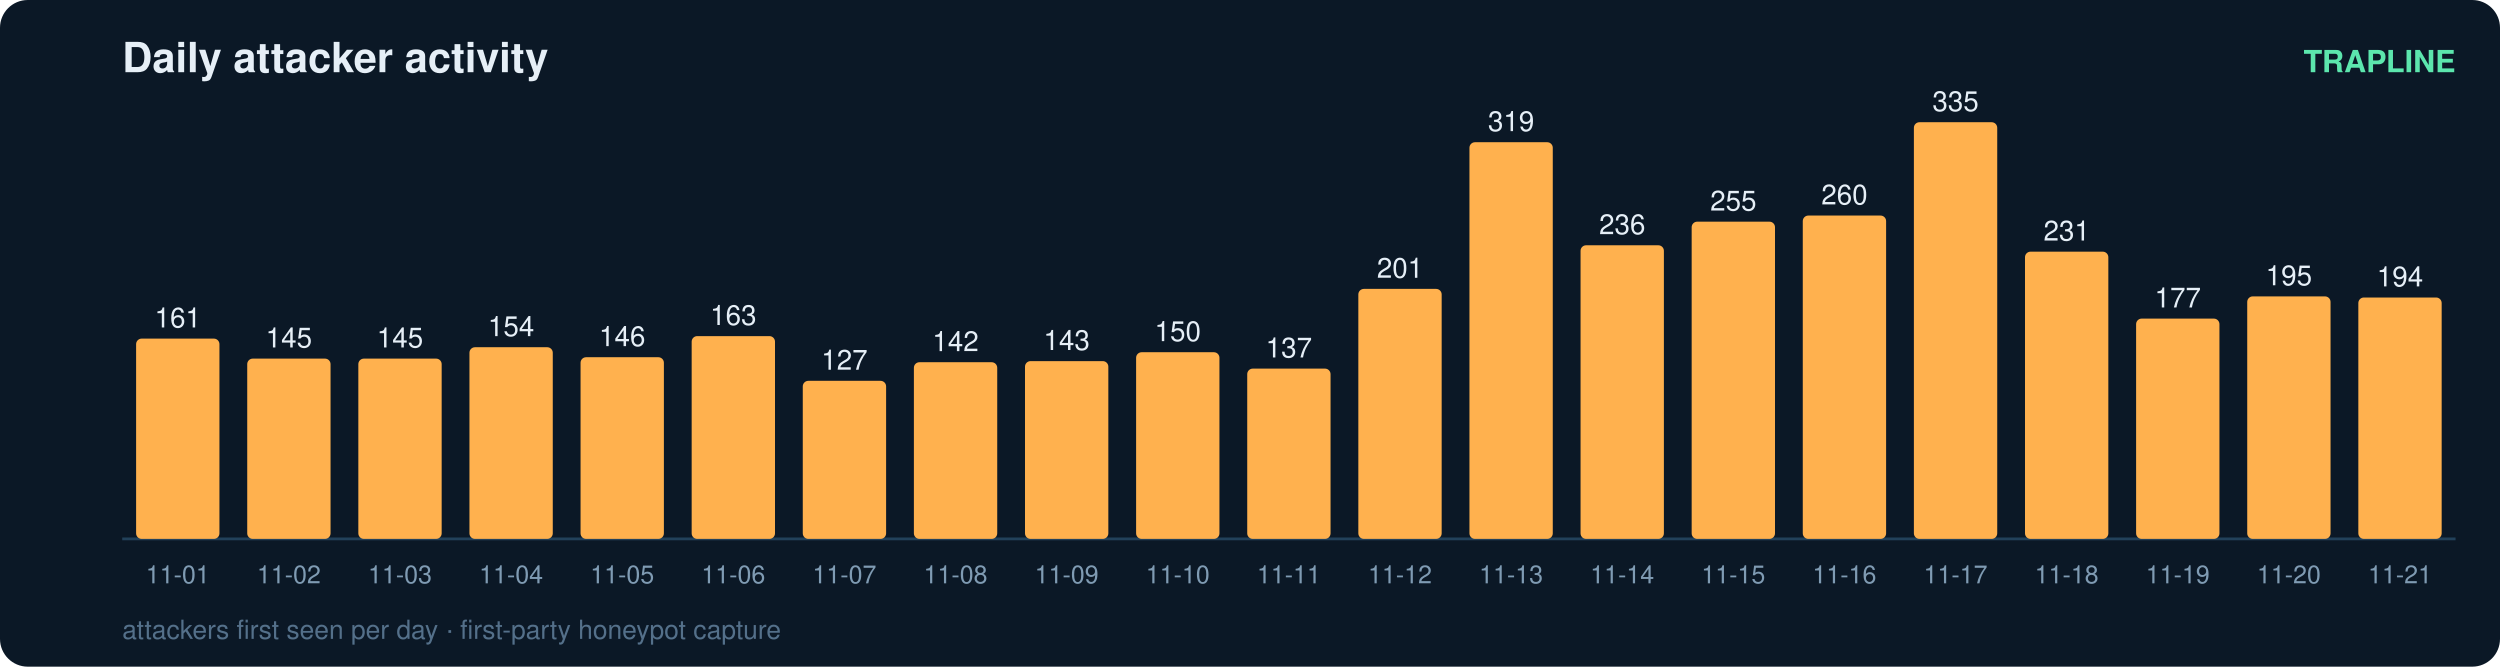
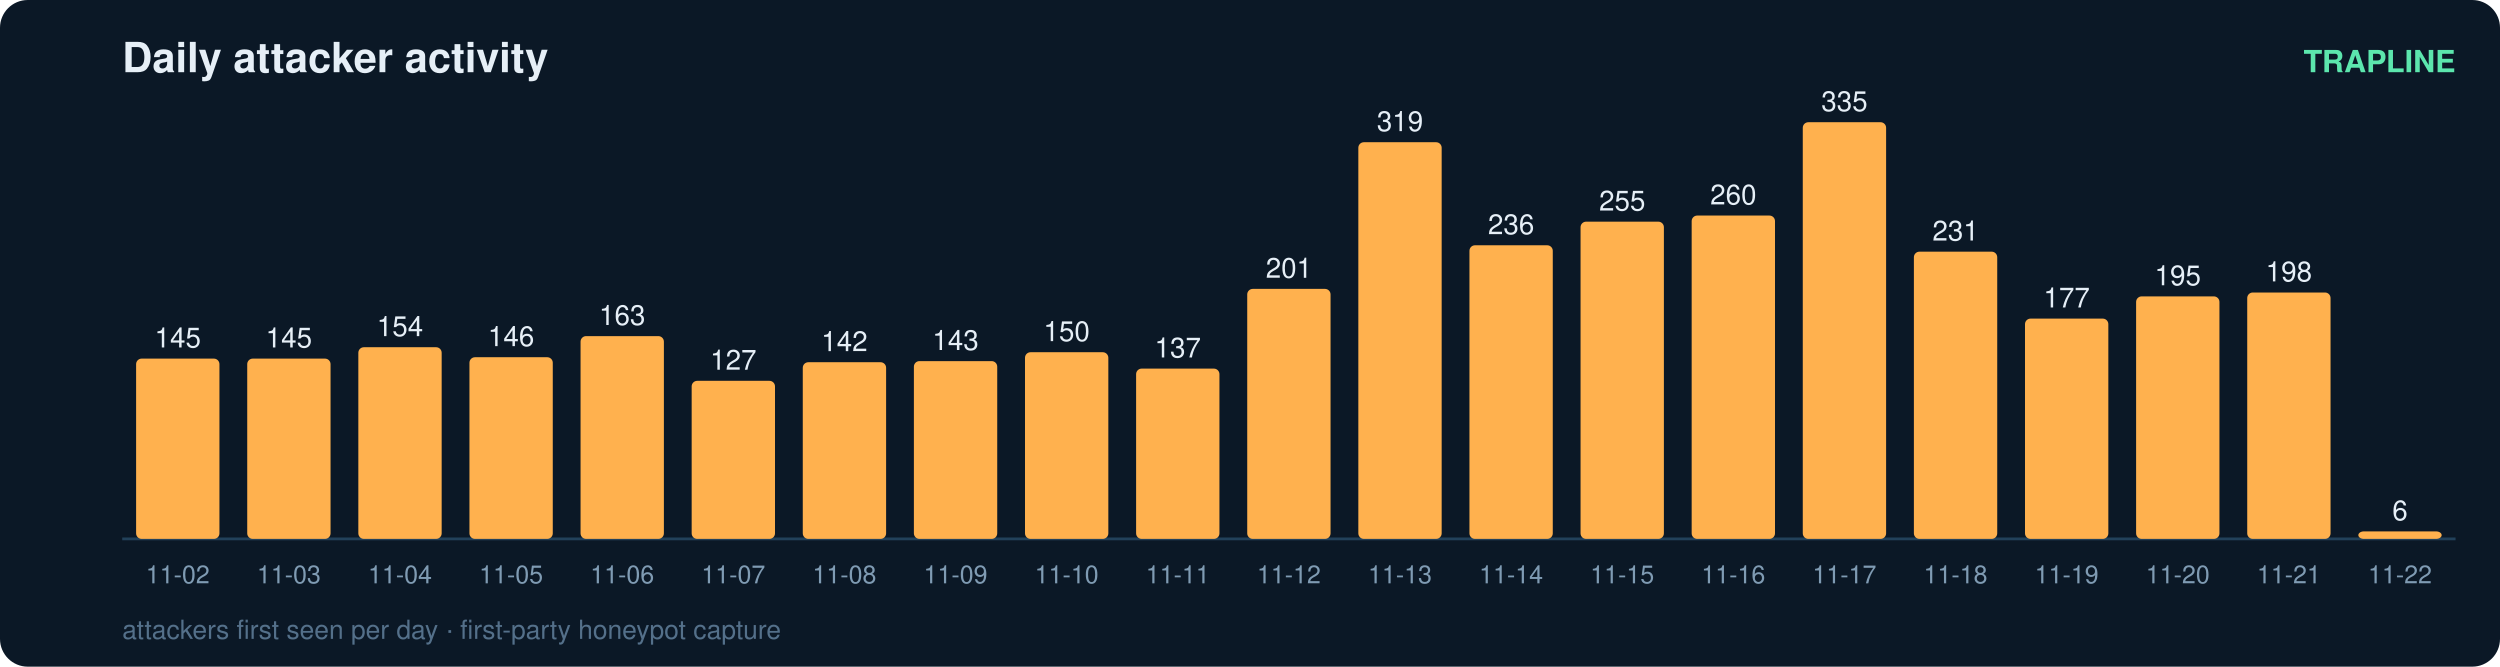
<svg xmlns="http://www.w3.org/2000/svg" width="900" height="240" viewBox="0 0 900 240" font-family="ui-sans-serif,Segoe UI,Helvetica,Arial">
  <rect width="900" height="240" rx="10" fill="#0b1826" />
  <text x="44" y="26" fill="#e6eff7" font-size="15" font-weight="700">Daily attacker activity</text>
  <text x="884" y="26" fill="#5ce6ad" font-size="11" text-anchor="end" font-weight="600">TRAPLINE</text>
  <line x1="44" y1="194" x2="884" y2="194" stroke="#22415a" stroke-width="1" />
-   <rect x="49" y="121.9" width="30" height="72.1" rx="2" fill="#ffb14e" />
-   <text x="64.0" y="117.9" fill="#e6eff7" font-size="10" text-anchor="middle" font-variant-numeric="tabular-nums">161</text>
-   <text x="64.0" y="210.0" fill="#7f9bb3" font-size="9" text-anchor="middle">11-01</text>
+   <rect x="49" y="129.1" width="30" height="64.9" rx="2" fill="#ffb14e" />
+   <text x="64.0" y="125.1" fill="#e6eff7" font-size="10" text-anchor="middle" font-variant-numeric="tabular-nums">145</text>
+   <text x="64.0" y="210.0" fill="#7f9bb3" font-size="9" text-anchor="middle">11-02</text>
  <rect x="89" y="129.1" width="30" height="64.9" rx="2" fill="#ffb14e" />
  <text x="104.0" y="125.1" fill="#e6eff7" font-size="10" text-anchor="middle" font-variant-numeric="tabular-nums">145</text>
-   <text x="104.0" y="210.0" fill="#7f9bb3" font-size="9" text-anchor="middle">11-02</text>
-   <rect x="129" y="129.1" width="30" height="64.9" rx="2" fill="#ffb14e" />
-   <text x="144.0" y="125.1" fill="#e6eff7" font-size="10" text-anchor="middle" font-variant-numeric="tabular-nums">145</text>
-   <text x="144.0" y="210.0" fill="#7f9bb3" font-size="9" text-anchor="middle">11-03</text>
-   <rect x="169" y="125.0" width="30" height="69.0" rx="2" fill="#ffb14e" />
-   <text x="184.0" y="121.0" fill="#e6eff7" font-size="10" text-anchor="middle" font-variant-numeric="tabular-nums">154</text>
-   <text x="184.0" y="210.0" fill="#7f9bb3" font-size="9" text-anchor="middle">11-04</text>
-   <rect x="209" y="128.6" width="30" height="65.4" rx="2" fill="#ffb14e" />
-   <text x="224.0" y="124.6" fill="#e6eff7" font-size="10" text-anchor="middle" font-variant-numeric="tabular-nums">146</text>
-   <text x="224.0" y="210.0" fill="#7f9bb3" font-size="9" text-anchor="middle">11-05</text>
-   <rect x="249" y="121.0" width="30" height="73.0" rx="2" fill="#ffb14e" />
-   <text x="264.0" y="117.0" fill="#e6eff7" font-size="10" text-anchor="middle" font-variant-numeric="tabular-nums">163</text>
-   <text x="264.0" y="210.0" fill="#7f9bb3" font-size="9" text-anchor="middle">11-06</text>
-   <rect x="289" y="137.1" width="30" height="56.9" rx="2" fill="#ffb14e" />
-   <text x="304.0" y="133.1" fill="#e6eff7" font-size="10" text-anchor="middle" font-variant-numeric="tabular-nums">127</text>
-   <text x="304.0" y="210.0" fill="#7f9bb3" font-size="9" text-anchor="middle">11-07</text>
-   <rect x="329" y="130.4" width="30" height="63.6" rx="2" fill="#ffb14e" />
-   <text x="344.0" y="126.4" fill="#e6eff7" font-size="10" text-anchor="middle" font-variant-numeric="tabular-nums">142</text>
-   <text x="344.0" y="210.0" fill="#7f9bb3" font-size="9" text-anchor="middle">11-08</text>
-   <rect x="369" y="130.0" width="30" height="64.0" rx="2" fill="#ffb14e" />
-   <text x="384.0" y="126.0" fill="#e6eff7" font-size="10" text-anchor="middle" font-variant-numeric="tabular-nums">143</text>
-   <text x="384.0" y="210.0" fill="#7f9bb3" font-size="9" text-anchor="middle">11-09</text>
-   <rect x="409" y="126.8" width="30" height="67.2" rx="2" fill="#ffb14e" />
-   <text x="424.0" y="122.8" fill="#e6eff7" font-size="10" text-anchor="middle" font-variant-numeric="tabular-nums">150</text>
-   <text x="424.0" y="210.0" fill="#7f9bb3" font-size="9" text-anchor="middle">11-10</text>
-   <rect x="449" y="132.7" width="30" height="61.3" rx="2" fill="#ffb14e" />
-   <text x="464.0" y="128.7" fill="#e6eff7" font-size="10" text-anchor="middle" font-variant-numeric="tabular-nums">137</text>
-   <text x="464.0" y="210.0" fill="#7f9bb3" font-size="9" text-anchor="middle">11-11</text>
-   <rect x="489" y="104.0" width="30" height="90.0" rx="2" fill="#ffb14e" />
-   <text x="504.0" y="100.0" fill="#e6eff7" font-size="10" text-anchor="middle" font-variant-numeric="tabular-nums">201</text>
-   <text x="504.0" y="210.0" fill="#7f9bb3" font-size="9" text-anchor="middle">11-12</text>
-   <rect x="529" y="51.2" width="30" height="142.8" rx="2" fill="#ffb14e" />
-   <text x="544.0" y="47.2" fill="#e6eff7" font-size="10" text-anchor="middle" font-variant-numeric="tabular-nums">319</text>
-   <text x="544.0" y="210.0" fill="#7f9bb3" font-size="9" text-anchor="middle">11-13</text>
-   <rect x="569" y="88.3" width="30" height="105.7" rx="2" fill="#ffb14e" />
-   <text x="584.0" y="84.3" fill="#e6eff7" font-size="10" text-anchor="middle" font-variant-numeric="tabular-nums">236</text>
-   <text x="584.0" y="210.0" fill="#7f9bb3" font-size="9" text-anchor="middle">11-14</text>
-   <rect x="609" y="79.8" width="30" height="114.2" rx="2" fill="#ffb14e" />
-   <text x="624.0" y="75.8" fill="#e6eff7" font-size="10" text-anchor="middle" font-variant-numeric="tabular-nums">255</text>
-   <text x="624.0" y="210.0" fill="#7f9bb3" font-size="9" text-anchor="middle">11-15</text>
-   <rect x="649" y="77.6" width="30" height="116.4" rx="2" fill="#ffb14e" />
-   <text x="664.0" y="73.6" fill="#e6eff7" font-size="10" text-anchor="middle" font-variant-numeric="tabular-nums">260</text>
-   <text x="664.0" y="210.0" fill="#7f9bb3" font-size="9" text-anchor="middle">11-16</text>
-   <rect x="689" y="44.0" width="30" height="150.0" rx="2" fill="#ffb14e" />
-   <text x="704.0" y="40.0" fill="#e6eff7" font-size="10" text-anchor="middle" font-variant-numeric="tabular-nums">335</text>
-   <text x="704.0" y="210.0" fill="#7f9bb3" font-size="9" text-anchor="middle">11-17</text>
-   <rect x="729" y="90.6" width="30" height="103.4" rx="2" fill="#ffb14e" />
-   <text x="744.0" y="86.6" fill="#e6eff7" font-size="10" text-anchor="middle" font-variant-numeric="tabular-nums">231</text>
-   <text x="744.0" y="210.0" fill="#7f9bb3" font-size="9" text-anchor="middle">11-18</text>
-   <rect x="769" y="114.7" width="30" height="79.3" rx="2" fill="#ffb14e" />
-   <text x="784.0" y="110.7" fill="#e6eff7" font-size="10" text-anchor="middle" font-variant-numeric="tabular-nums">177</text>
-   <text x="784.0" y="210.0" fill="#7f9bb3" font-size="9" text-anchor="middle">11-19</text>
-   <rect x="809" y="106.7" width="30" height="87.3" rx="2" fill="#ffb14e" />
-   <text x="824.0" y="102.7" fill="#e6eff7" font-size="10" text-anchor="middle" font-variant-numeric="tabular-nums">195</text>
-   <text x="824.0" y="210.0" fill="#7f9bb3" font-size="9" text-anchor="middle">11-20</text>
-   <rect x="849" y="107.1" width="30" height="86.9" rx="2" fill="#ffb14e" />
-   <text x="864.0" y="103.1" fill="#e6eff7" font-size="10" text-anchor="middle" font-variant-numeric="tabular-nums">194</text>
-   <text x="864.0" y="210.0" fill="#7f9bb3" font-size="9" text-anchor="middle">11-21</text>
+   <text x="104.0" y="210.0" fill="#7f9bb3" font-size="9" text-anchor="middle">11-03</text>
+   <rect x="129" y="125.0" width="30" height="69.0" rx="2" fill="#ffb14e" />
+   <text x="144.0" y="121.0" fill="#e6eff7" font-size="10" text-anchor="middle" font-variant-numeric="tabular-nums">154</text>
+   <text x="144.0" y="210.0" fill="#7f9bb3" font-size="9" text-anchor="middle">11-04</text>
+   <rect x="169" y="128.6" width="30" height="65.4" rx="2" fill="#ffb14e" />
+   <text x="184.0" y="124.6" fill="#e6eff7" font-size="10" text-anchor="middle" font-variant-numeric="tabular-nums">146</text>
+   <text x="184.0" y="210.0" fill="#7f9bb3" font-size="9" text-anchor="middle">11-05</text>
+   <rect x="209" y="121.0" width="30" height="73.0" rx="2" fill="#ffb14e" />
+   <text x="224.0" y="117.0" fill="#e6eff7" font-size="10" text-anchor="middle" font-variant-numeric="tabular-nums">163</text>
+   <text x="224.0" y="210.0" fill="#7f9bb3" font-size="9" text-anchor="middle">11-06</text>
+   <rect x="249" y="137.1" width="30" height="56.9" rx="2" fill="#ffb14e" />
+   <text x="264.0" y="133.1" fill="#e6eff7" font-size="10" text-anchor="middle" font-variant-numeric="tabular-nums">127</text>
+   <text x="264.0" y="210.0" fill="#7f9bb3" font-size="9" text-anchor="middle">11-07</text>
+   <rect x="289" y="130.4" width="30" height="63.6" rx="2" fill="#ffb14e" />
+   <text x="304.0" y="126.4" fill="#e6eff7" font-size="10" text-anchor="middle" font-variant-numeric="tabular-nums">142</text>
+   <text x="304.0" y="210.0" fill="#7f9bb3" font-size="9" text-anchor="middle">11-08</text>
+   <rect x="329" y="130.0" width="30" height="64.0" rx="2" fill="#ffb14e" />
+   <text x="344.0" y="126.0" fill="#e6eff7" font-size="10" text-anchor="middle" font-variant-numeric="tabular-nums">143</text>
+   <text x="344.0" y="210.0" fill="#7f9bb3" font-size="9" text-anchor="middle">11-09</text>
+   <rect x="369" y="126.8" width="30" height="67.2" rx="2" fill="#ffb14e" />
+   <text x="384.0" y="122.8" fill="#e6eff7" font-size="10" text-anchor="middle" font-variant-numeric="tabular-nums">150</text>
+   <text x="384.0" y="210.0" fill="#7f9bb3" font-size="9" text-anchor="middle">11-10</text>
+   <rect x="409" y="132.7" width="30" height="61.3" rx="2" fill="#ffb14e" />
+   <text x="424.0" y="128.7" fill="#e6eff7" font-size="10" text-anchor="middle" font-variant-numeric="tabular-nums">137</text>
+   <text x="424.0" y="210.0" fill="#7f9bb3" font-size="9" text-anchor="middle">11-11</text>
+   <rect x="449" y="104.0" width="30" height="90.0" rx="2" fill="#ffb14e" />
+   <text x="464.0" y="100.0" fill="#e6eff7" font-size="10" text-anchor="middle" font-variant-numeric="tabular-nums">201</text>
+   <text x="464.0" y="210.0" fill="#7f9bb3" font-size="9" text-anchor="middle">11-12</text>
+   <rect x="489" y="51.2" width="30" height="142.8" rx="2" fill="#ffb14e" />
+   <text x="504.0" y="47.2" fill="#e6eff7" font-size="10" text-anchor="middle" font-variant-numeric="tabular-nums">319</text>
+   <text x="504.0" y="210.0" fill="#7f9bb3" font-size="9" text-anchor="middle">11-13</text>
+   <rect x="529" y="88.3" width="30" height="105.7" rx="2" fill="#ffb14e" />
+   <text x="544.0" y="84.3" fill="#e6eff7" font-size="10" text-anchor="middle" font-variant-numeric="tabular-nums">236</text>
+   <text x="544.0" y="210.0" fill="#7f9bb3" font-size="9" text-anchor="middle">11-14</text>
+   <rect x="569" y="79.8" width="30" height="114.2" rx="2" fill="#ffb14e" />
+   <text x="584.0" y="75.8" fill="#e6eff7" font-size="10" text-anchor="middle" font-variant-numeric="tabular-nums">255</text>
+   <text x="584.0" y="210.0" fill="#7f9bb3" font-size="9" text-anchor="middle">11-15</text>
+   <rect x="609" y="77.6" width="30" height="116.4" rx="2" fill="#ffb14e" />
+   <text x="624.0" y="73.6" fill="#e6eff7" font-size="10" text-anchor="middle" font-variant-numeric="tabular-nums">260</text>
+   <text x="624.0" y="210.0" fill="#7f9bb3" font-size="9" text-anchor="middle">11-16</text>
+   <rect x="649" y="44.0" width="30" height="150.0" rx="2" fill="#ffb14e" />
+   <text x="664.0" y="40.0" fill="#e6eff7" font-size="10" text-anchor="middle" font-variant-numeric="tabular-nums">335</text>
+   <text x="664.0" y="210.0" fill="#7f9bb3" font-size="9" text-anchor="middle">11-17</text>
+   <rect x="689" y="90.6" width="30" height="103.4" rx="2" fill="#ffb14e" />
+   <text x="704.0" y="86.6" fill="#e6eff7" font-size="10" text-anchor="middle" font-variant-numeric="tabular-nums">231</text>
+   <text x="704.0" y="210.0" fill="#7f9bb3" font-size="9" text-anchor="middle">11-18</text>
+   <rect x="729" y="114.7" width="30" height="79.3" rx="2" fill="#ffb14e" />
+   <text x="744.0" y="110.7" fill="#e6eff7" font-size="10" text-anchor="middle" font-variant-numeric="tabular-nums">177</text>
+   <text x="744.0" y="210.0" fill="#7f9bb3" font-size="9" text-anchor="middle">11-19</text>
+   <rect x="769" y="106.7" width="30" height="87.3" rx="2" fill="#ffb14e" />
+   <text x="784.0" y="102.7" fill="#e6eff7" font-size="10" text-anchor="middle" font-variant-numeric="tabular-nums">195</text>
+   <text x="784.0" y="210.0" fill="#7f9bb3" font-size="9" text-anchor="middle">11-20</text>
+   <rect x="809" y="105.3" width="30" height="88.7" rx="2" fill="#ffb14e" />
+   <text x="824.0" y="101.3" fill="#e6eff7" font-size="10" text-anchor="middle" font-variant-numeric="tabular-nums">198</text>
+   <text x="824.0" y="210.0" fill="#7f9bb3" font-size="9" text-anchor="middle">11-21</text>
+   <rect x="849" y="191.3" width="30" height="2.7" rx="2" fill="#ffb14e" />
+   <text x="864.0" y="187.3" fill="#e6eff7" font-size="10" text-anchor="middle" font-variant-numeric="tabular-nums">6</text>
+   <text x="864.0" y="210.0" fill="#7f9bb3" font-size="9" text-anchor="middle">11-22</text>
  <text x="44" y="230" fill="#54708a" font-size="9.5">attackers first seen per day · first-party honeypot capture</text>
</svg>
